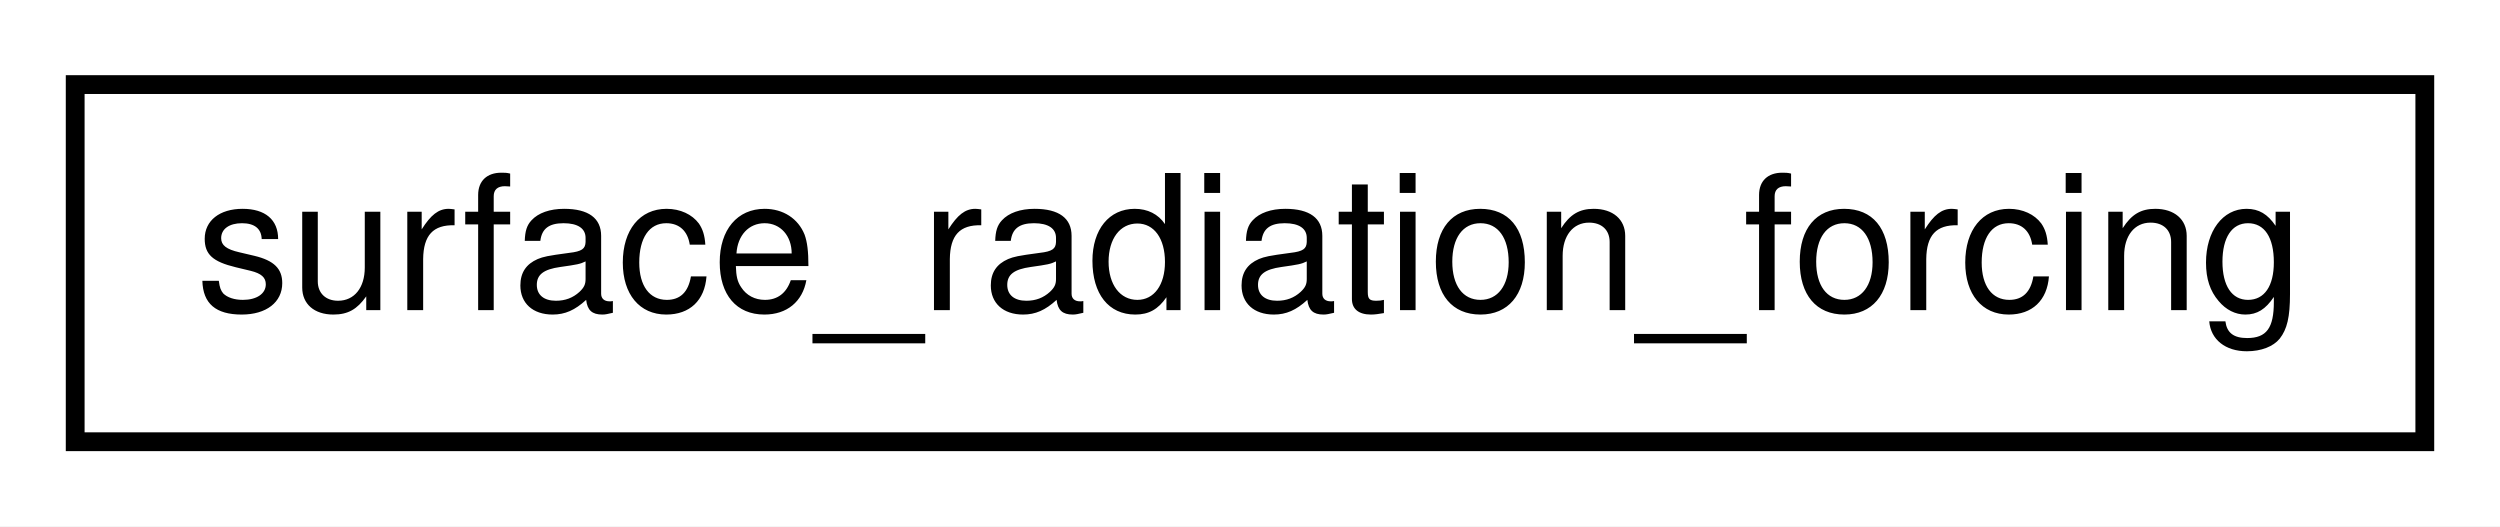
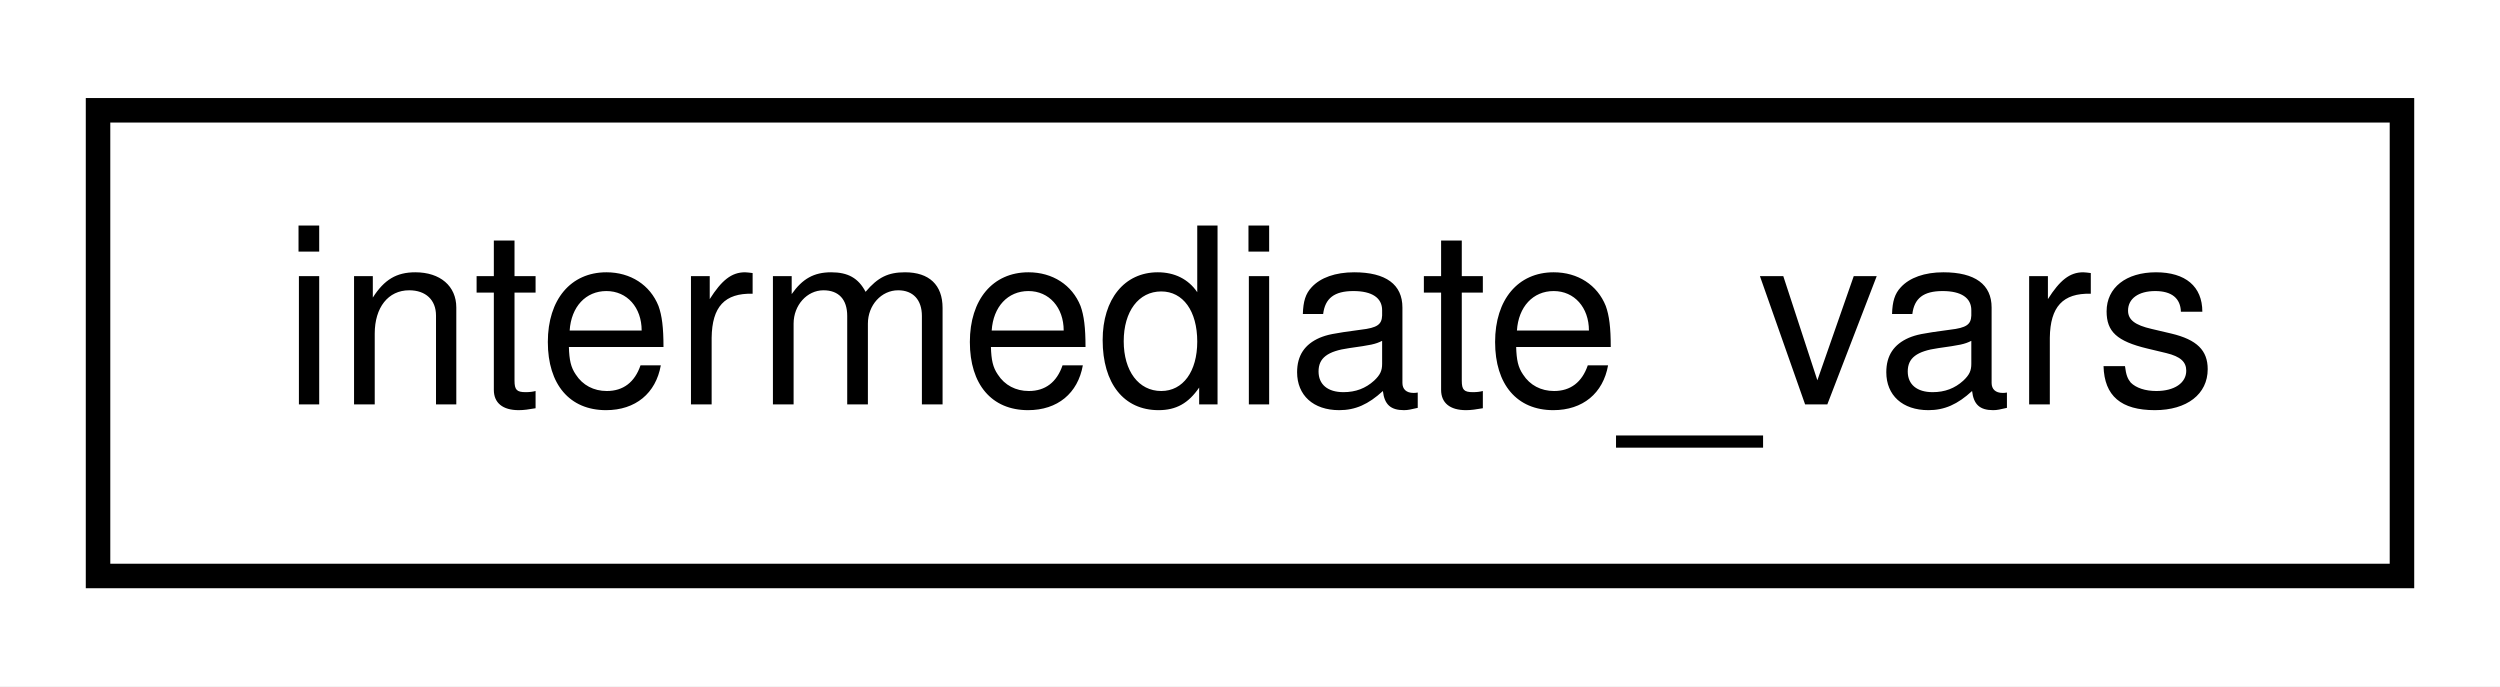
- <svg xmlns="http://www.w3.org/2000/svg" xmlns:xlink="http://www.w3.org/1999/xlink" width="133pt" height="28pt" viewBox="0.00 0.00 133.00 28.00">
+ <svg xmlns="http://www.w3.org/2000/svg" xmlns:xlink="http://www.w3.org/1999/xlink" width="102pt" height="28pt" viewBox="0.00 0.00 102.00 28.00">
  <g id="graph0" class="graph" transform="scale(1 1) rotate(0) translate(4 24)">
-     <polygon fill="white" stroke="transparent" points="-4,4 -4,-24 129,-24 129,4 -4,4" />
+     <polygon fill="white" stroke="transparent" points="-4,4 -4,-24 98,-24 98,4 -4,4" />
    <g id="node1" class="node">
      <g id="a_node1">
-         <a xlink:href="structsurface__radiation__forcing.html" target="_top" xlink:title=" ">
-           <polygon fill="white" stroke="black" points="0,-0.5 0,-19.5 125,-19.5 125,-0.5 0,-0.5" />
-           <text text-anchor="middle" x="62.5" y="-7.5" font-family="Helvetica,sans-Serif" font-size="10.00">surface_radiation_forcing</text>
+         <a xlink:href="structintermediate__vars.html" target="_top" xlink:title=" ">
+           <polygon fill="white" stroke="black" points="0,-0.5 0,-19.5 94,-19.5 94,-0.5 0,-0.5" />
+           <text text-anchor="middle" x="47" y="-7.5" font-family="Helvetica,sans-Serif" font-size="10.00">intermediate_vars</text>
        </a>
      </g>
    </g>
  </g>
</svg>
